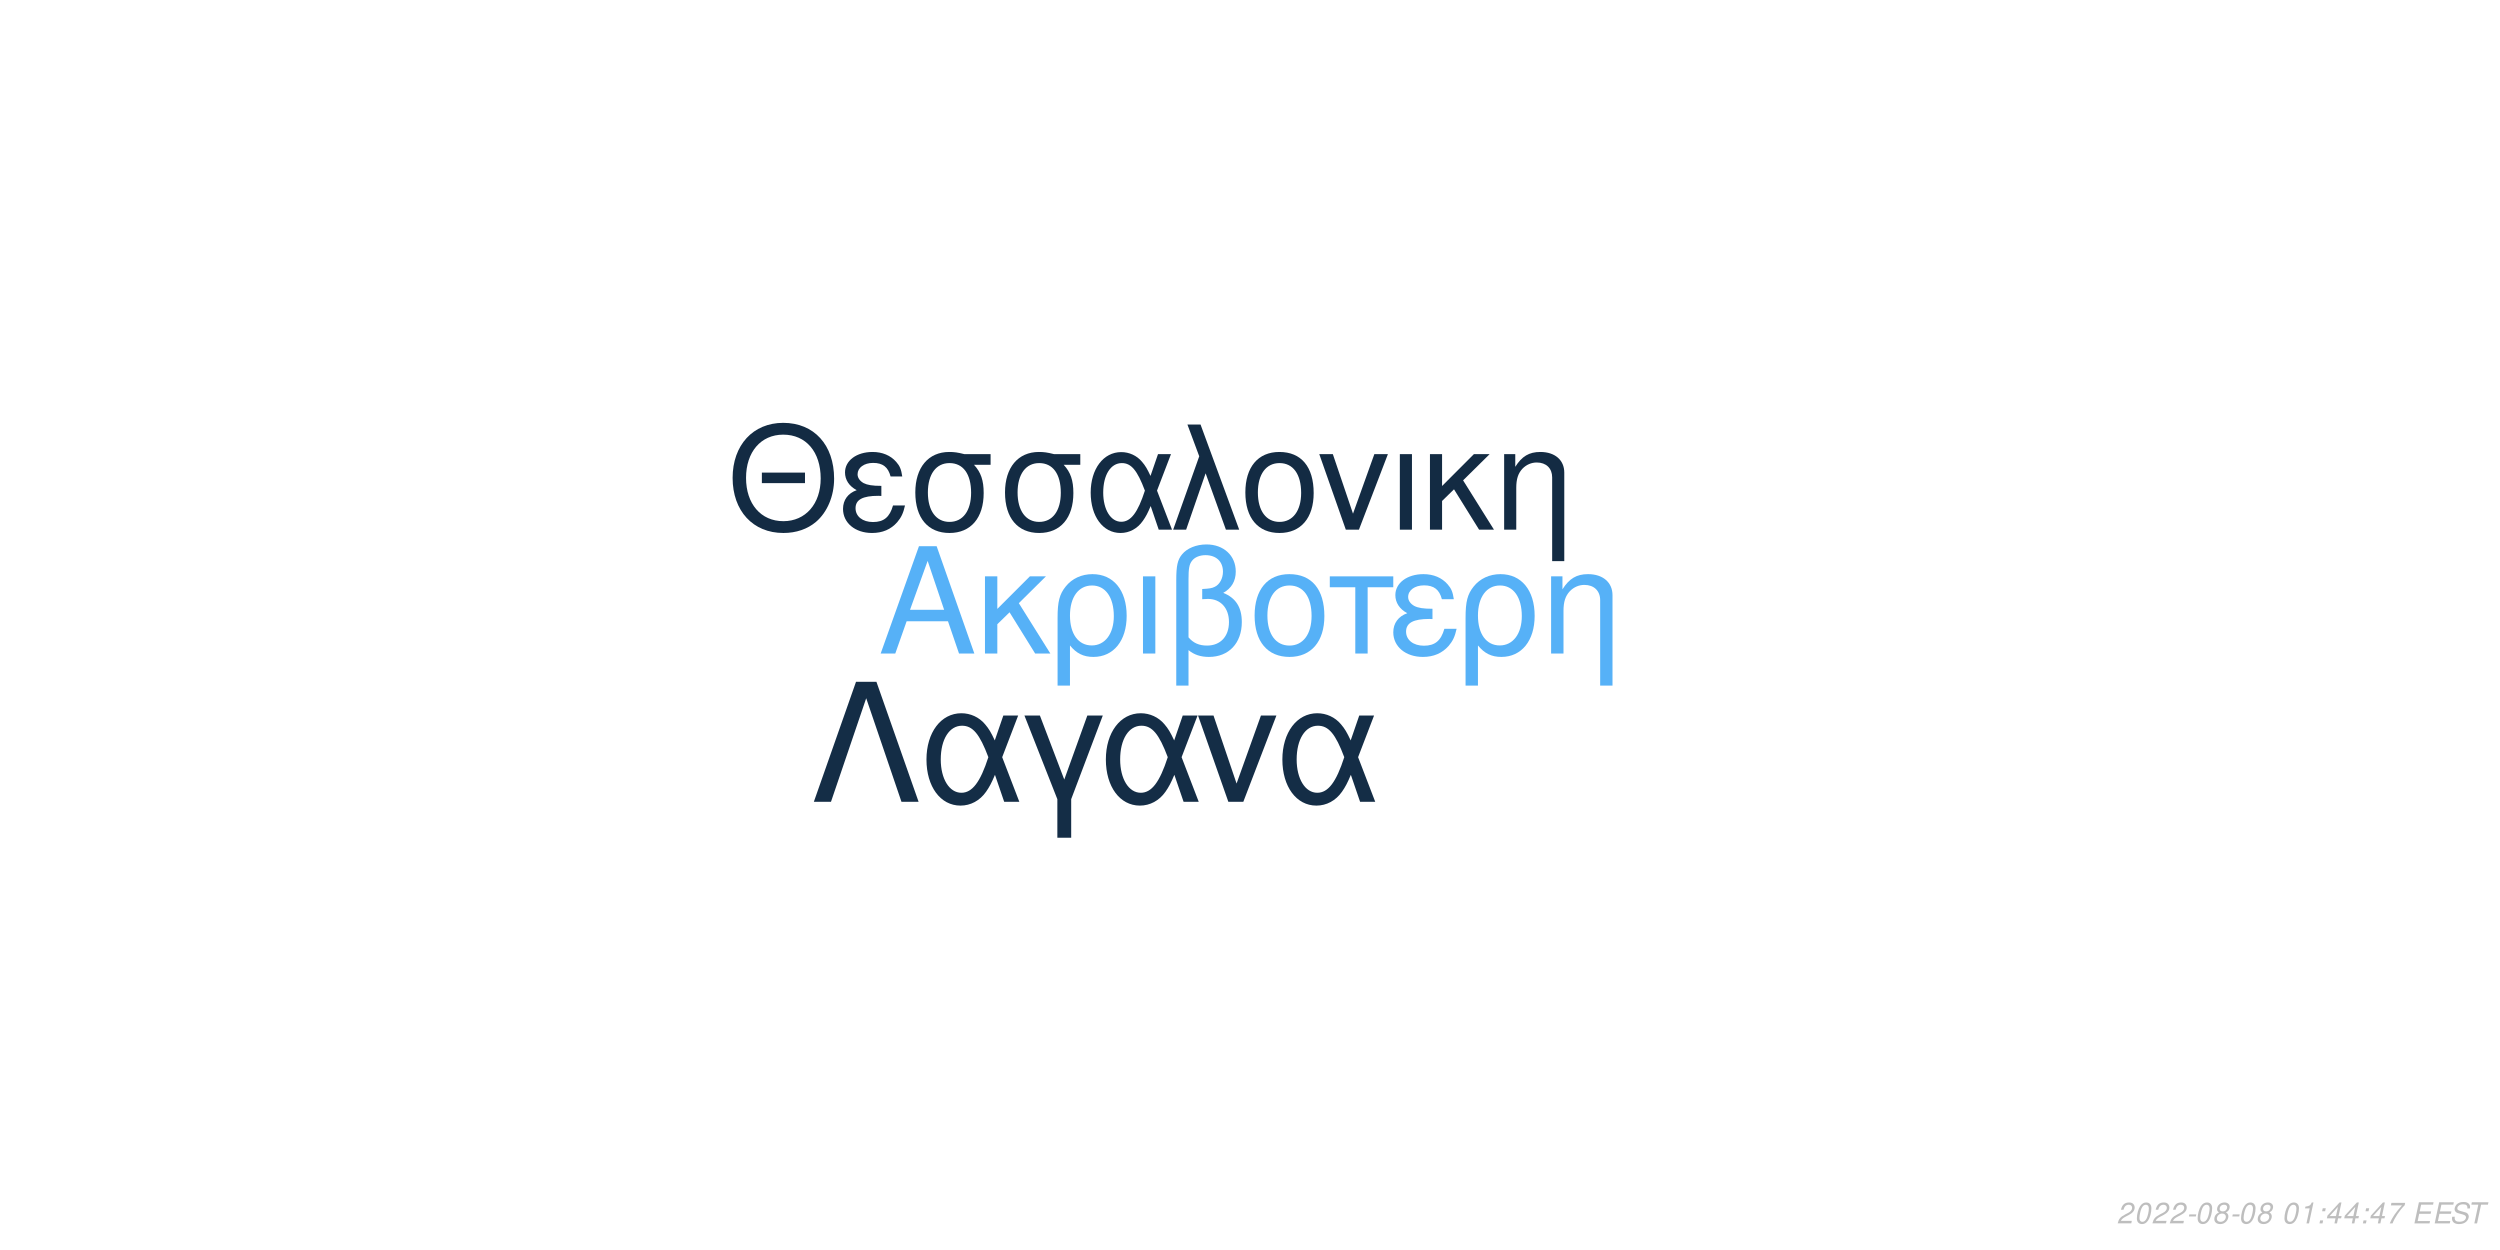
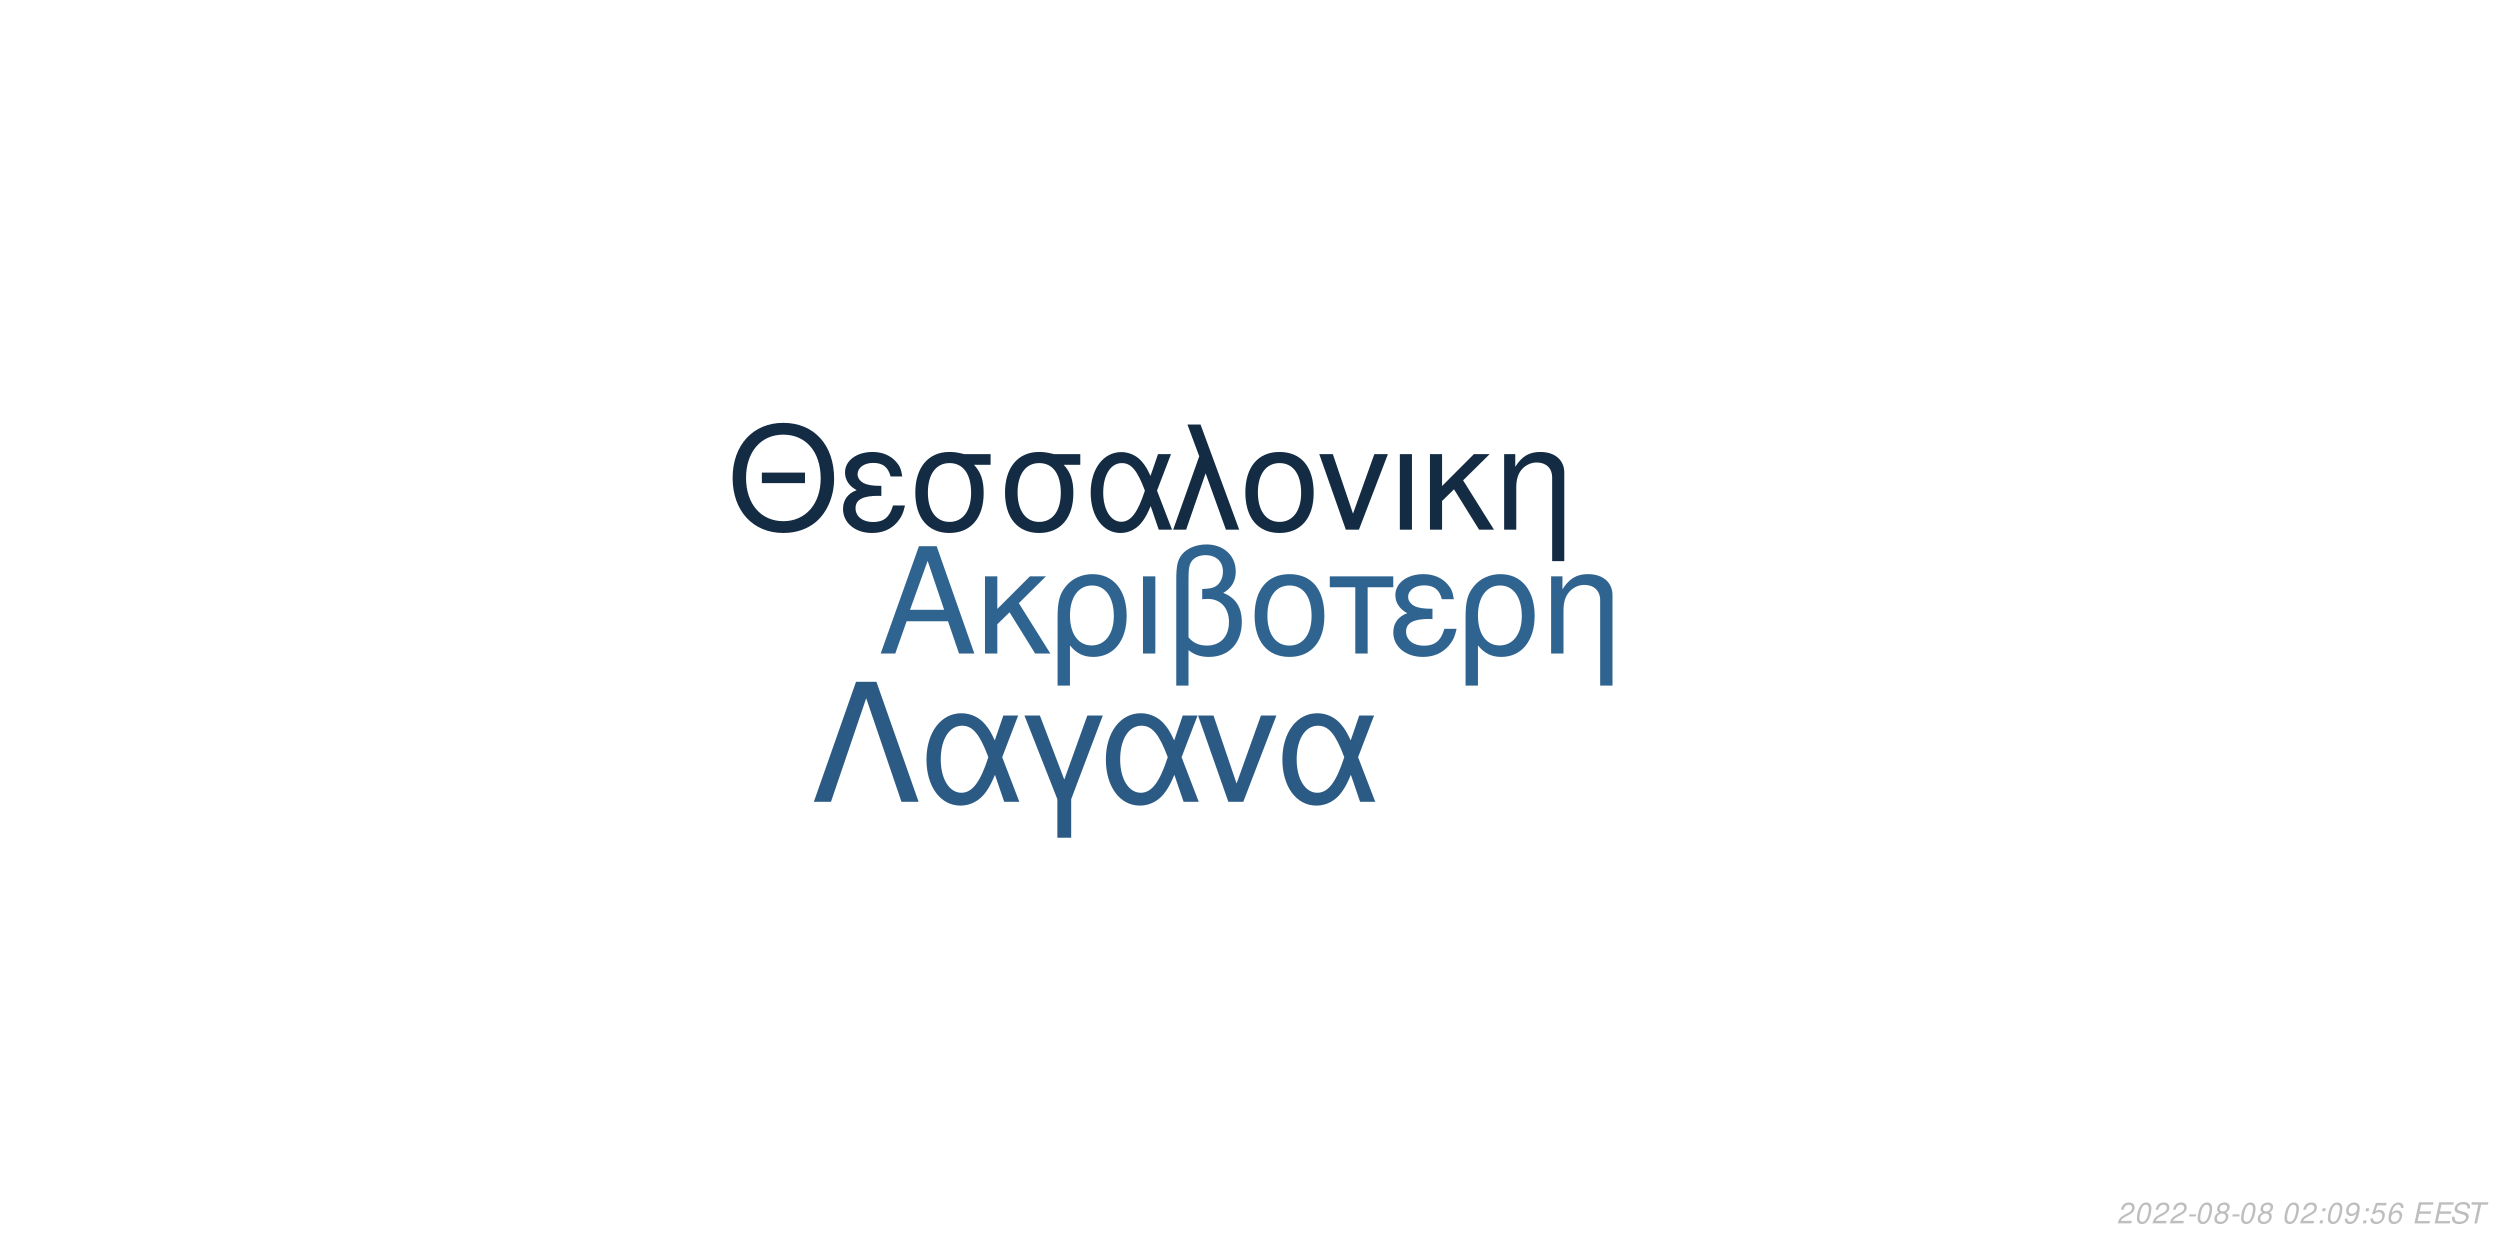
<svg xmlns="http://www.w3.org/2000/svg" xmlns:xlink="http://www.w3.org/1999/xlink" width="864pt" height="432pt" viewBox="0 0 864 432" version="1.1">
  <defs>
    <g>
      <symbol overflow="visible" id="glyph0-0">
        <path style="stroke:none;" d="" />
      </symbol>
      <symbol overflow="visible" id="glyph0-1">
        <path style="stroke:none;" d="M 24.125 -11.141 L 27.938 0 L 33.234 0 L 20.203 -37.094 L 14.094 -37.094 L 0.859 0 L 5.906 0 L 9.828 -11.141 Z M 22.797 -15.109 L 11 -15.109 L 17.094 -32.016 Z M 22.797 -15.109 " />
      </symbol>
      <symbol overflow="visible" id="glyph0-2">
        <path style="stroke:none;" d="M 7.172 -15.422 L 7.172 -26.672 L 2.906 -26.672 L 2.906 0 L 7.172 0 L 7.172 -10.125 L 11.406 -14.25 L 20.25 0 L 25.5 0 L 14.609 -17.406 L 23.969 -26.672 L 18.422 -26.672 Z M 7.172 -15.422 " />
      </symbol>
      <symbol overflow="visible" id="glyph0-3">
        <path style="stroke:none;" d="M 3 11.094 L 7.281 11.094 L 7.281 -2.797 C 9.516 -0.047 11.953 1.172 15.375 1.172 C 22.344 1.172 26.875 -4.422 26.875 -13.031 C 26.875 -21.891 22.297 -27.438 15.062 -27.438 C 11.297 -27.438 7.984 -25.906 5.797 -23.156 C 3.672 -20.516 3 -17.969 3 -12.359 Z M 14.906 -23.516 C 19.547 -23.516 22.438 -19.438 22.438 -12.922 C 22.438 -6.812 19.391 -2.797 14.812 -2.797 C 10.172 -2.797 7.281 -6.766 7.281 -13.125 C 7.281 -19.484 10.234 -23.516 14.906 -23.516 Z M 14.906 -23.516 " />
      </symbol>
      <symbol overflow="visible" id="glyph0-4">
        <path style="stroke:none;" d="M 3.516 0 L 7.781 0 L 7.781 -26.672 L 3.516 -26.672 Z M 3.516 0 " />
      </symbol>
      <symbol overflow="visible" id="glyph0-5">
        <path style="stroke:none;" d="M 4.016 11.094 L 8.25 11.094 L 8.25 -1.172 C 10.172 0.406 12.422 1.172 15.312 1.172 C 22.188 1.172 26.672 -3.609 26.672 -10.891 C 26.672 -15.984 24.578 -19.234 20.25 -20.969 C 23.109 -22.547 24.578 -25.031 24.578 -28.344 C 24.578 -33.844 20.406 -37.703 14.453 -37.703 C 10.938 -37.703 7.734 -36.391 6 -34.25 C 4.484 -32.422 4.016 -30.328 4.016 -25.391 Z M 8.25 -25.656 C 8.25 -29.359 8.5 -30.844 9.469 -32.062 C 10.375 -33.281 12.156 -34 14.094 -34 C 17.812 -34 20.156 -31.812 20.156 -28.297 C 20.156 -25.953 18.984 -23.812 17.297 -23.047 C 16.281 -22.547 15.469 -22.438 12.984 -22.297 L 12.984 -18.781 C 13.734 -18.828 14.344 -18.875 14.969 -18.875 C 19.344 -18.875 22.234 -15.719 22.234 -10.891 C 22.234 -5.906 19.281 -2.75 14.656 -2.75 C 11.953 -2.75 9.922 -3.609 8.25 -5.594 Z M 8.25 -25.656 " />
      </symbol>
      <symbol overflow="visible" id="glyph0-6">
        <path style="stroke:none;" d="M 14.094 -27.438 C 6.562 -27.438 2.094 -22.094 2.094 -13.125 C 2.094 -4.125 6.562 1.172 14.141 1.172 C 21.672 1.172 26.203 -4.172 26.203 -12.922 C 26.203 -22.188 21.828 -27.438 14.094 -27.438 Z M 14.141 -23.516 C 18.938 -23.516 21.781 -19.594 21.781 -12.984 C 21.781 -6.672 18.828 -2.75 14.141 -2.75 C 9.422 -2.75 6.516 -6.672 6.516 -13.125 C 6.516 -19.594 9.422 -23.516 14.141 -23.516 Z M 14.141 -23.516 " />
      </symbol>
      <symbol overflow="visible" id="glyph0-7">
        <path style="stroke:none;" d="M 7.891 0 L 12.156 0 L 12.156 -22.906 L 21.016 -22.906 L 21.016 -26.672 L -0.922 -26.672 L -0.922 -22.906 L 7.891 -22.906 Z M 7.891 0 " />
      </symbol>
      <symbol overflow="visible" id="glyph0-8">
        <path style="stroke:none;" d="M 14.562 -15.469 C 11.344 -15.469 9.562 -15.781 8.297 -16.438 C 6.922 -17.203 6.156 -18.328 6.156 -19.547 C 6.156 -21.891 8.453 -23.562 11.656 -23.562 C 15.062 -23.562 16.953 -22.094 17.812 -18.781 L 21.938 -18.781 C 21.578 -21.266 21.062 -22.5 19.797 -23.922 C 17.812 -26.203 14.906 -27.438 11.453 -27.438 C 5.797 -27.438 1.734 -24.375 1.734 -20.203 C 1.734 -17.609 3.156 -15.375 5.859 -13.938 C 2.797 -12.875 1.016 -10.484 1.016 -7.328 C 1.016 -2.391 5.297 1.172 11.25 1.172 C 14.969 1.172 17.906 -0.109 20.156 -2.641 C 21.578 -4.328 22.297 -5.797 22.906 -8.547 L 18.672 -8.547 C 17.5 -4.422 15.422 -2.703 11.609 -2.703 C 7.938 -2.703 5.438 -4.688 5.438 -7.578 C 5.438 -10.578 7.938 -11.953 13.484 -11.953 C 13.641 -11.953 14.094 -11.953 14.562 -11.906 Z M 14.562 -15.469 " />
      </symbol>
      <symbol overflow="visible" id="glyph0-9">
        <path style="stroke:none;" d="M 3.562 -26.672 L 3.562 0 L 7.844 0 L 7.844 -14.703 C 7.844 -17.906 8.5 -19.891 10.031 -21.531 C 11.406 -22.953 13.188 -23.719 15.062 -23.719 C 18.375 -23.719 20.516 -21.672 20.516 -18.469 L 20.516 11.094 L 24.781 11.094 L 24.781 -20.156 C 24.781 -24.578 21.469 -27.438 16.328 -27.438 C 12.359 -27.438 9.828 -25.906 7.484 -22.188 L 7.484 -26.672 Z M 3.562 -26.672 " />
      </symbol>
      <symbol overflow="visible" id="glyph1-0">
        <path style="stroke:none;" d="" />
      </symbol>
      <symbol overflow="visible" id="glyph1-1">
        <path style="stroke:none;" d="M 26.859 -19.734 L 11.953 -19.734 L 11.953 -16.094 L 26.859 -16.094 Z M 19.328 -36.922 C 8.922 -36.922 1.844 -29.25 1.844 -17.891 C 1.844 -6.484 8.875 1.141 19.391 1.141 C 23.812 1.141 27.703 -0.203 30.641 -2.688 C 34.578 -6.031 36.922 -11.656 36.922 -17.594 C 36.922 -29.297 30 -36.922 19.328 -36.922 Z M 19.328 -32.844 C 27.203 -32.844 32.281 -26.906 32.281 -17.688 C 32.281 -8.922 27.062 -2.938 19.391 -2.938 C 11.609 -2.938 6.484 -8.922 6.484 -17.891 C 6.484 -26.859 11.609 -32.844 19.328 -32.844 Z M 19.328 -32.844 " />
      </symbol>
      <symbol overflow="visible" id="glyph1-2">
        <path style="stroke:none;" d="M 14.25 -15.141 C 11.109 -15.141 9.375 -15.453 8.125 -16.094 C 6.781 -16.844 6.031 -17.938 6.031 -19.141 C 6.031 -21.422 8.266 -23.078 11.406 -23.078 C 14.75 -23.078 16.594 -21.625 17.438 -18.391 L 21.469 -18.391 C 21.125 -20.828 20.625 -22.031 19.391 -23.422 C 17.438 -25.656 14.594 -26.859 11.219 -26.859 C 5.688 -26.859 1.688 -23.875 1.688 -19.781 C 1.688 -17.234 3.094 -15.047 5.734 -13.656 C 2.734 -12.609 1 -10.266 1 -7.172 C 1 -2.344 5.188 1.141 11.016 1.141 C 14.656 1.141 17.547 -0.094 19.734 -2.594 C 21.125 -4.234 21.828 -5.688 22.422 -8.375 L 18.281 -8.375 C 17.141 -4.328 15.094 -2.641 11.359 -2.641 C 7.766 -2.641 5.328 -4.578 5.328 -7.422 C 5.328 -10.359 7.766 -11.703 13.203 -11.703 C 13.359 -11.703 13.797 -11.703 14.25 -11.656 Z M 14.25 -15.141 " />
      </symbol>
      <symbol overflow="visible" id="glyph1-3">
        <path style="stroke:none;" d="M 29 -26.109 L 19.938 -26.109 C 17.594 -26.703 16.438 -26.859 14.703 -26.859 C 7.469 -26.859 2.984 -21.469 2.984 -12.859 C 2.984 -4.031 7.375 1.141 14.797 1.141 C 22.172 1.141 26.609 -4.078 26.609 -12.656 C 26.609 -17.047 25.656 -19.828 23.266 -22.422 L 29 -22.422 Z M 14.797 -23.016 C 19.531 -23.016 22.266 -19.234 22.266 -12.75 C 22.266 -6.531 19.438 -2.688 14.797 -2.688 C 10.172 -2.688 7.328 -6.531 7.328 -12.859 C 7.328 -19.188 10.172 -23.016 14.797 -23.016 Z M 14.797 -23.016 " />
      </symbol>
      <symbol overflow="visible" id="glyph1-4">
        <path style="stroke:none;" d="M 29.344 -26.109 L 24.859 -26.109 L 22.266 -18.578 C 21.125 -21.031 20.484 -22.125 19.328 -23.469 C 17.547 -25.609 14.906 -26.812 12.156 -26.812 C 5.984 -26.812 1.594 -20.984 1.594 -12.812 C 1.594 -4.578 5.828 1.141 11.906 1.141 C 14.953 1.141 17.734 -0.344 19.625 -3.047 C 20.672 -4.531 21.281 -5.688 22.328 -8.172 L 25.109 0 L 29.703 0 L 24.516 -13.5 Z M 20.328 -13.5 C 17.891 -5.922 15.453 -2.734 12.156 -2.734 C 8.516 -2.734 5.922 -6.922 5.922 -12.812 C 5.922 -18.938 8.516 -23.016 12.359 -23.016 C 15.594 -23.016 17.688 -20.531 20.328 -13.5 Z M 20.328 -13.5 " />
      </symbol>
      <symbol overflow="visible" id="glyph1-5">
        <path style="stroke:none;" d="M 1.094 0 L 5.578 0 L 12.312 -19.484 L 19.328 0 L 23.922 0 L 10.562 -36.328 L 6.031 -36.328 L 10.109 -25.359 Z M 1.094 0 " />
      </symbol>
      <symbol overflow="visible" id="glyph1-6">
        <path style="stroke:none;" d="M 13.797 -26.859 C 6.422 -26.859 2.047 -21.625 2.047 -12.859 C 2.047 -4.031 6.422 1.141 13.859 1.141 C 21.234 1.141 25.656 -4.078 25.656 -12.656 C 25.656 -21.719 21.375 -26.859 13.797 -26.859 Z M 13.859 -23.016 C 18.531 -23.016 21.328 -19.188 21.328 -12.703 C 21.328 -6.531 18.438 -2.688 13.859 -2.688 C 9.219 -2.688 6.375 -6.531 6.375 -12.859 C 6.375 -19.188 9.219 -23.016 13.859 -23.016 Z M 13.859 -23.016 " />
      </symbol>
      <symbol overflow="visible" id="glyph1-7">
        <path style="stroke:none;" d="M 14.297 0 L 24.312 -26.109 L 19.625 -26.109 L 12.25 -5.531 L 5.281 -26.109 L 0.594 -26.109 L 9.766 0 Z M 14.297 0 " />
      </symbol>
      <symbol overflow="visible" id="glyph1-8">
        <path style="stroke:none;" d="M 3.438 0 L 7.625 0 L 7.625 -26.109 L 3.438 -26.109 Z M 3.438 0 " />
      </symbol>
      <symbol overflow="visible" id="glyph1-9">
        <path style="stroke:none;" d="M 7.031 -15.094 L 7.031 -26.109 L 2.844 -26.109 L 2.844 0 L 7.031 0 L 7.031 -9.922 L 11.156 -13.953 L 19.828 0 L 24.969 0 L 14.297 -17.047 L 23.469 -26.109 L 18.031 -26.109 Z M 7.031 -15.094 " />
      </symbol>
      <symbol overflow="visible" id="glyph1-10">
        <path style="stroke:none;" d="M 3.484 -26.109 L 3.484 0 L 7.672 0 L 7.672 -14.406 C 7.672 -17.547 8.328 -19.484 9.812 -21.078 C 11.156 -22.469 12.906 -23.219 14.75 -23.219 C 17.984 -23.219 20.078 -21.234 20.078 -18.094 L 20.078 10.859 L 24.266 10.859 L 24.266 -19.734 C 24.266 -24.062 21.031 -26.859 16 -26.859 C 12.109 -26.859 9.609 -25.359 7.328 -21.719 L 7.328 -26.109 Z M 3.484 -26.109 " />
      </symbol>
      <symbol overflow="visible" id="glyph2-0">
        <path style="stroke:none;" d="" />
      </symbol>
      <symbol overflow="visible" id="glyph2-1">
        <path style="stroke:none;" d="M 22.531 -41.484 L 15.484 -41.484 L 0.906 0 L 6.828 0 L 19 -35.797 L 31.188 0 L 37.109 0 Z M 22.531 -41.484 " />
      </symbol>
      <symbol overflow="visible" id="glyph2-2">
        <path style="stroke:none;" d="M 33.516 -29.812 L 28.391 -29.812 L 25.438 -21.219 C 24.125 -24.016 23.391 -25.266 22.078 -26.797 C 20.031 -29.25 17.016 -30.609 13.891 -30.609 C 6.828 -30.609 1.828 -23.953 1.828 -14.625 C 1.828 -5.234 6.656 1.312 13.594 1.312 C 17.078 1.312 20.266 -0.391 22.422 -3.469 C 23.609 -5.172 24.297 -6.484 25.5 -9.328 L 28.688 0 L 33.922 0 L 28 -15.422 Z M 23.219 -15.422 C 20.422 -6.766 17.641 -3.125 13.891 -3.125 C 9.734 -3.125 6.766 -7.906 6.766 -14.625 C 6.766 -21.625 9.734 -26.297 14.109 -26.297 C 17.812 -26.297 20.203 -23.453 23.219 -15.422 Z M 23.219 -15.422 " />
      </symbol>
      <symbol overflow="visible" id="glyph2-3">
        <path style="stroke:none;" d="M 12.062 12.406 L 16.844 12.406 L 16.844 -0.906 L 27.766 -29.812 L 22.422 -29.812 L 14.453 -7.688 L 6.031 -29.812 L 0.688 -29.812 L 12.062 -0.906 Z M 12.062 12.406 " />
      </symbol>
      <symbol overflow="visible" id="glyph2-4">
        <path style="stroke:none;" d="M 16.328 0 L 27.766 -29.812 L 22.422 -29.812 L 14 -6.312 L 6.031 -29.812 L 0.688 -29.812 L 11.156 0 Z M 16.328 0 " />
      </symbol>
      <symbol overflow="visible" id="glyph3-0">
        <path style="stroke:none;" d="" />
      </symbol>
      <symbol overflow="visible" id="glyph3-1">
        <path style="stroke:none;" d="M 5.234 -0.875 L 1.469 -0.875 C 1.641 -1.375 2.203 -1.891 3.109 -2.344 L 4.234 -2.938 C 5.562 -3.625 6.219 -4.469 6.219 -5.484 C 6.219 -5.938 6.062 -6.359 5.797 -6.656 C 5.469 -7.047 4.984 -7.234 4.312 -7.234 C 2.766 -7.234 1.891 -6.453 1.484 -4.734 L 2.375 -4.734 C 2.484 -5.188 2.609 -5.484 2.797 -5.75 C 3.094 -6.203 3.609 -6.453 4.188 -6.453 C 4.891 -6.453 5.344 -6.031 5.344 -5.375 C 5.344 -4.703 4.859 -4.094 4.016 -3.656 L 2.984 -3.125 C 1.234 -2.188 0.797 -1.656 0.344 -0.016 L 5.047 -0.016 Z M 5.234 -0.875 " />
      </symbol>
      <symbol overflow="visible" id="glyph3-2">
        <path style="stroke:none;" d="M 4.203 -7.234 C 3.375 -7.234 2.688 -6.812 2.125 -5.984 C 1.484 -5.047 0.984 -3.188 0.984 -1.734 C 0.984 -1.109 1.172 -0.562 1.484 -0.266 C 1.797 0.047 2.281 0.234 2.766 0.234 C 3.625 0.234 4.281 -0.156 4.859 -1.016 C 5.516 -1.953 6 -3.797 6 -5.266 C 6 -6.5 5.328 -7.234 4.203 -7.234 Z M 4.094 -6.453 C 4.734 -6.453 5.125 -5.984 5.125 -5.156 C 5.125 -4.203 4.781 -2.625 4.406 -1.812 C 3.984 -0.938 3.516 -0.547 2.875 -0.547 C 2.25 -0.547 1.875 -1.031 1.875 -1.828 C 1.875 -2.797 2.203 -4.344 2.594 -5.203 C 2.984 -6.047 3.453 -6.453 4.094 -6.453 Z M 4.094 -6.453 " />
      </symbol>
      <symbol overflow="visible" id="glyph3-3">
        <path style="stroke:none;" d="M 3.516 -3.125 L 1.125 -3.125 L 0.969 -2.406 L 3.359 -2.406 Z M 3.516 -3.125 " />
      </symbol>
      <symbol overflow="visible" id="glyph3-4">
        <path style="stroke:none;" d="M 4.766 -3.797 C 5.078 -3.969 5.234 -4.078 5.438 -4.234 C 5.812 -4.594 6.062 -5.172 6.062 -5.734 C 6.062 -6.625 5.344 -7.234 4.266 -7.234 C 2.812 -7.234 1.703 -6.219 1.703 -4.875 C 1.703 -4.406 1.875 -4.125 2.359 -3.812 C 1.297 -3.312 0.75 -2.516 0.75 -1.469 C 0.75 -0.438 1.547 0.234 2.812 0.234 C 3.656 0.234 4.359 -0.094 4.938 -0.734 C 5.359 -1.234 5.609 -1.859 5.609 -2.438 C 5.609 -3.047 5.312 -3.516 4.766 -3.797 Z M 4.109 -6.453 C 4.797 -6.453 5.188 -6.125 5.188 -5.578 C 5.188 -5.266 5.062 -4.922 4.859 -4.672 C 4.562 -4.312 4.188 -4.156 3.656 -4.156 C 2.984 -4.156 2.594 -4.453 2.594 -4.984 C 2.594 -5.859 3.203 -6.453 4.109 -6.453 Z M 3.453 -3.406 C 4.234 -3.406 4.734 -2.984 4.734 -2.312 C 4.734 -1.312 3.922 -0.547 2.875 -0.547 C 2.125 -0.547 1.625 -0.969 1.625 -1.625 C 1.625 -2.609 2.438 -3.406 3.453 -3.406 Z M 3.453 -3.406 " />
      </symbol>
      <symbol overflow="visible" id="glyph3-5">
        <path style="stroke:none;" d="" />
      </symbol>
      <symbol overflow="visible" id="glyph3-6">
-         <path style="stroke:none;" d="M 3.703 -5.188 L 2.594 0 L 3.469 0 L 5.016 -7.234 L 4.438 -7.234 C 3.906 -6.156 3.688 -6.016 2.234 -5.812 L 2.109 -5.188 Z M 3.703 -5.188 " />
+         <path style="stroke:none;" d="M 2.359 -1.031 L 1.312 -1.031 L 1.094 0 L 2.141 0 Z M 3.266 -5.234 L 2.219 -5.234 L 2 -4.203 L 3.047 -4.203 Z M 3.266 -5.234 " />
      </symbol>
      <symbol overflow="visible" id="glyph3-7">
-         <path style="stroke:none;" d="M 2.359 -1.031 L 1.312 -1.031 L 1.094 0 L 2.141 0 Z M 3.266 -5.234 L 2.219 -5.234 L 2 -4.203 L 3.047 -4.203 Z M 3.266 -5.234 " />
+         <path style="stroke:none;" d="M 0.844 -1.656 C 0.844 -1.547 0.844 -1.438 0.844 -1.375 C 0.844 -0.406 1.531 0.234 2.578 0.234 C 3.203 0.234 3.766 0.016 4.297 -0.438 C 4.938 -1 5.312 -1.656 5.594 -2.719 C 5.844 -3.672 6.016 -4.766 6.016 -5.375 C 6.016 -5.844 5.844 -6.328 5.547 -6.656 C 5.203 -7.031 4.703 -7.234 4.062 -7.234 C 2.516 -7.234 1.297 -5.938 1.297 -4.266 C 1.297 -3.203 1.984 -2.547 3.047 -2.547 C 3.484 -2.547 3.953 -2.672 4.281 -2.891 C 4.406 -2.984 4.547 -3.078 4.828 -3.344 C 4.438 -1.484 3.703 -0.547 2.703 -0.547 C 2.109 -0.547 1.719 -0.938 1.719 -1.547 L 1.719 -1.656 Z M 3.953 -6.453 C 4.625 -6.453 5.141 -5.953 5.141 -5.281 C 5.141 -4.188 4.312 -3.312 3.297 -3.312 C 2.594 -3.312 2.172 -3.734 2.172 -4.453 C 2.172 -5.562 2.984 -6.453 3.953 -6.453 Z M 3.953 -6.453 " />
      </symbol>
      <symbol overflow="visible" id="glyph3-8">
-         <path style="stroke:none;" d="M 3.625 -1.75 L 3.266 0 L 4.141 0 L 4.516 -1.75 L 5.562 -1.75 L 5.734 -2.531 L 4.688 -2.531 L 5.688 -7.234 L 5.016 -7.234 L 0.844 -2.672 L 0.641 -1.75 Z M 3.797 -2.531 L 1.594 -2.531 L 4.469 -5.703 Z M 3.797 -2.531 " />
+         <path style="stroke:none;" d="M 6.297 -7.094 L 2.594 -7.094 L 1.234 -3.234 L 2.047 -3.234 C 2.656 -3.766 2.938 -3.906 3.531 -3.906 C 4.328 -3.906 4.797 -3.453 4.797 -2.688 C 4.797 -1.438 3.969 -0.547 2.828 -0.547 C 2.031 -0.547 1.609 -0.938 1.578 -1.734 L 0.703 -1.734 L 0.703 -1.516 C 0.703 -0.938 0.844 -0.547 1.188 -0.266 C 1.562 0.062 2.078 0.234 2.703 0.234 C 3.656 0.234 4.391 -0.156 4.984 -0.922 C 5.422 -1.5 5.672 -2.234 5.672 -2.953 C 5.672 -4 4.938 -4.672 3.812 -4.672 C 3.328 -4.672 2.906 -4.547 2.406 -4.234 L 3.109 -6.219 L 6.109 -6.219 Z M 6.297 -7.094 " />
      </symbol>
      <symbol overflow="visible" id="glyph3-9">
-         <path style="stroke:none;" d="M 6.703 -7.094 L 1.953 -7.094 L 1.766 -6.219 L 5.594 -6.219 C 3.344 -3.688 2.266 -2.109 1.375 0 L 2.344 0 C 3.031 -1.906 4.828 -4.594 6.547 -6.281 Z M 6.703 -7.094 " />
+         <path style="stroke:none;" d="M 6.125 -5.344 L 6.141 -5.625 C 6.141 -6.609 5.453 -7.234 4.391 -7.234 C 3.438 -7.234 2.641 -6.719 2.016 -5.703 C 1.422 -4.781 0.938 -2.953 0.938 -1.688 C 0.938 -0.516 1.688 0.234 2.859 0.234 C 3.703 0.234 4.438 -0.156 5 -0.875 C 5.406 -1.422 5.672 -2.156 5.672 -2.766 C 5.672 -3.812 4.969 -4.5 3.906 -4.5 C 3.234 -4.5 2.672 -4.234 2.094 -3.625 C 2.406 -5.375 3.234 -6.453 4.25 -6.453 C 4.703 -6.453 5.062 -6.234 5.172 -5.844 C 5.203 -5.719 5.234 -5.578 5.25 -5.344 Z M 3.656 -3.734 C 4.344 -3.734 4.797 -3.281 4.797 -2.625 C 4.797 -1.469 3.984 -0.547 2.984 -0.547 C 2.297 -0.547 1.812 -1.047 1.812 -1.766 C 1.812 -2.859 2.625 -3.734 3.656 -3.734 Z M 3.656 -3.734 " />
      </symbol>
      <symbol overflow="visible" id="glyph3-10">
        <path style="stroke:none;" d="M 2.547 -3.312 L 6.5 -3.312 L 6.688 -4.141 L 2.719 -4.141 L 3.219 -6.469 L 7.344 -6.469 L 7.516 -7.297 L 2.453 -7.297 L 0.906 0 L 6.125 0 L 6.297 -0.812 L 2.016 -0.812 Z M 2.547 -3.312 " />
      </symbol>
      <symbol overflow="visible" id="glyph3-11">
        <path style="stroke:none;" d="M 7.062 -5.156 C 7.125 -5.438 7.141 -5.562 7.141 -5.703 C 7.141 -6.156 6.938 -6.594 6.594 -6.891 C 6.188 -7.25 5.656 -7.406 4.875 -7.406 C 3.844 -7.406 3.047 -7.125 2.5 -6.562 C 2.094 -6.141 1.781 -5.438 1.781 -4.922 C 1.781 -4.297 2.219 -3.766 2.891 -3.562 L 4.594 -3.094 C 5.406 -2.859 5.734 -2.578 5.734 -2.094 C 5.734 -1.781 5.547 -1.406 5.266 -1.141 C 4.844 -0.766 4.266 -0.578 3.453 -0.578 C 2.328 -0.578 1.812 -0.984 1.812 -1.906 C 1.812 -2.047 1.812 -2.125 1.844 -2.312 L 0.984 -2.312 C 0.906 -2.062 0.891 -1.906 0.891 -1.688 C 0.891 -0.484 1.797 0.234 3.297 0.234 C 4.359 0.234 5.234 -0.062 5.812 -0.609 C 6.344 -1.078 6.688 -1.797 6.688 -2.375 C 6.688 -2.641 6.609 -2.906 6.453 -3.156 C 6.234 -3.5 5.938 -3.703 5.469 -3.828 L 3.75 -4.312 C 2.984 -4.547 2.734 -4.734 2.734 -5.188 C 2.734 -5.547 2.875 -5.844 3.188 -6.109 C 3.547 -6.438 4.031 -6.594 4.703 -6.594 C 5.266 -6.594 5.688 -6.484 5.906 -6.297 C 6.094 -6.125 6.219 -5.797 6.219 -5.516 C 6.219 -5.422 6.203 -5.344 6.188 -5.156 Z M 7.062 -5.156 " />
      </symbol>
      <symbol overflow="visible" id="glyph3-12">
        <path style="stroke:none;" d="M 4.938 -6.469 L 7.312 -6.469 L 7.484 -7.297 L 1.75 -7.297 L 1.578 -6.469 L 3.984 -6.469 L 2.609 0 L 3.547 0 Z M 4.938 -6.469 " />
      </symbol>
    </g>
  </defs>
  <g id="surface1">
    <rect x="0" y="0" width="864" height="432" style="fill:rgb(100%,100%,100%);fill-opacity:1;stroke:none;" />
-     <g style="fill:rgb(33.725%,69.412%,96.863%);fill-opacity:1;">
+     <g style="fill:rgb(18.824%,39.216%,56.471%);fill-opacity:1;">
      <use xlink:href="#glyph0-1" x="303.5" y="225.861" />
      <use xlink:href="#glyph0-2" x="337.5" y="225.861" />
      <use xlink:href="#glyph0-3" x="362.5" y="225.861" />
      <use xlink:href="#glyph0-4" x="391.5" y="225.861" />
      <use xlink:href="#glyph0-5" x="402.5" y="225.861" />
      <use xlink:href="#glyph0-6" x="431.5" y="225.861" />
      <use xlink:href="#glyph0-7" x="460.5" y="225.861" />
      <use xlink:href="#glyph0-8" x="480.5" y="225.861" />
      <use xlink:href="#glyph0-3" x="503.5" y="225.861" />
      <use xlink:href="#glyph0-9" x="532.5" y="225.861" />
    </g>
    <g style="fill:rgb(7.451%,16.863%,26.275%);fill-opacity:1;">
      <use xlink:href="#glyph1-1" x="251.348" y="183.058" />
      <use xlink:href="#glyph1-2" x="290.348" y="183.058" />
      <use xlink:href="#glyph1-3" x="313.348" y="183.058" />
      <use xlink:href="#glyph1-3" x="344.348" y="183.058" />
      <use xlink:href="#glyph1-4" x="375.348" y="183.058" />
      <use xlink:href="#glyph1-5" x="404.348" y="183.058" />
      <use xlink:href="#glyph1-6" x="428.348" y="183.058" />
      <use xlink:href="#glyph1-7" x="455.348" y="183.058" />
      <use xlink:href="#glyph1-8" x="480.348" y="183.058" />
      <use xlink:href="#glyph1-9" x="491.348" y="183.058" />
      <use xlink:href="#glyph1-10" x="516.348" y="183.058" />
    </g>
-     <g style="fill:rgb(7.843%,17.647%,27.451%);fill-opacity:1;">
+     <g style="fill:rgb(16.863%,35.686%,51.765%);fill-opacity:1;">
      <use xlink:href="#glyph2-1" x="280.359" y="277.105" />
      <use xlink:href="#glyph2-2" x="318.359" y="277.105" />
      <use xlink:href="#glyph2-3" x="353.359" y="277.105" />
      <use xlink:href="#glyph2-2" x="380.359" y="277.105" />
      <use xlink:href="#glyph2-4" x="413.359" y="277.105" />
      <use xlink:href="#glyph2-2" x="441.359" y="277.105" />
    </g>
    <g style="fill:rgb(74.51%,74.51%,74.51%);fill-opacity:1;">
      <use xlink:href="#glyph3-1" x="731.52" y="422.81" />
      <use xlink:href="#glyph3-2" x="737.52" y="422.81" />
      <use xlink:href="#glyph3-1" x="743.52" y="422.81" />
      <use xlink:href="#glyph3-1" x="749.52" y="422.81" />
      <use xlink:href="#glyph3-3" x="755.52" y="422.81" />
      <use xlink:href="#glyph3-2" x="758.52" y="422.81" />
      <use xlink:href="#glyph3-4" x="764.52" y="422.81" />
      <use xlink:href="#glyph3-3" x="770.52" y="422.81" />
      <use xlink:href="#glyph3-2" x="773.52" y="422.81" />
      <use xlink:href="#glyph3-4" x="779.52" y="422.81" />
      <use xlink:href="#glyph3-5" x="785.52" y="422.81" />
      <use xlink:href="#glyph3-2" x="788.52" y="422.81" />
-       <use xlink:href="#glyph3-6" x="794.52" y="422.81" />
-       <use xlink:href="#glyph3-7" x="800.52" y="422.81" />
-       <use xlink:href="#glyph3-8" x="803.52" y="422.81" />
-       <use xlink:href="#glyph3-8" x="809.52" y="422.81" />
-       <use xlink:href="#glyph3-7" x="815.52" y="422.81" />
+       <use xlink:href="#glyph3-1" x="794.52" y="422.81" />
+       <use xlink:href="#glyph3-6" x="800.52" y="422.81" />
+       <use xlink:href="#glyph3-2" x="803.52" y="422.81" />
+       <use xlink:href="#glyph3-7" x="809.52" y="422.81" />
+       <use xlink:href="#glyph3-6" x="815.52" y="422.81" />
      <use xlink:href="#glyph3-8" x="818.52" y="422.81" />
      <use xlink:href="#glyph3-9" x="824.52" y="422.81" />
      <use xlink:href="#glyph3-5" x="830.52" y="422.81" />
      <use xlink:href="#glyph3-10" x="833.52" y="422.81" />
      <use xlink:href="#glyph3-10" x="840.52" y="422.81" />
      <use xlink:href="#glyph3-11" x="846.52" y="422.81" />
      <use xlink:href="#glyph3-12" x="852.52" y="422.81" />
    </g>
  </g>
</svg>
